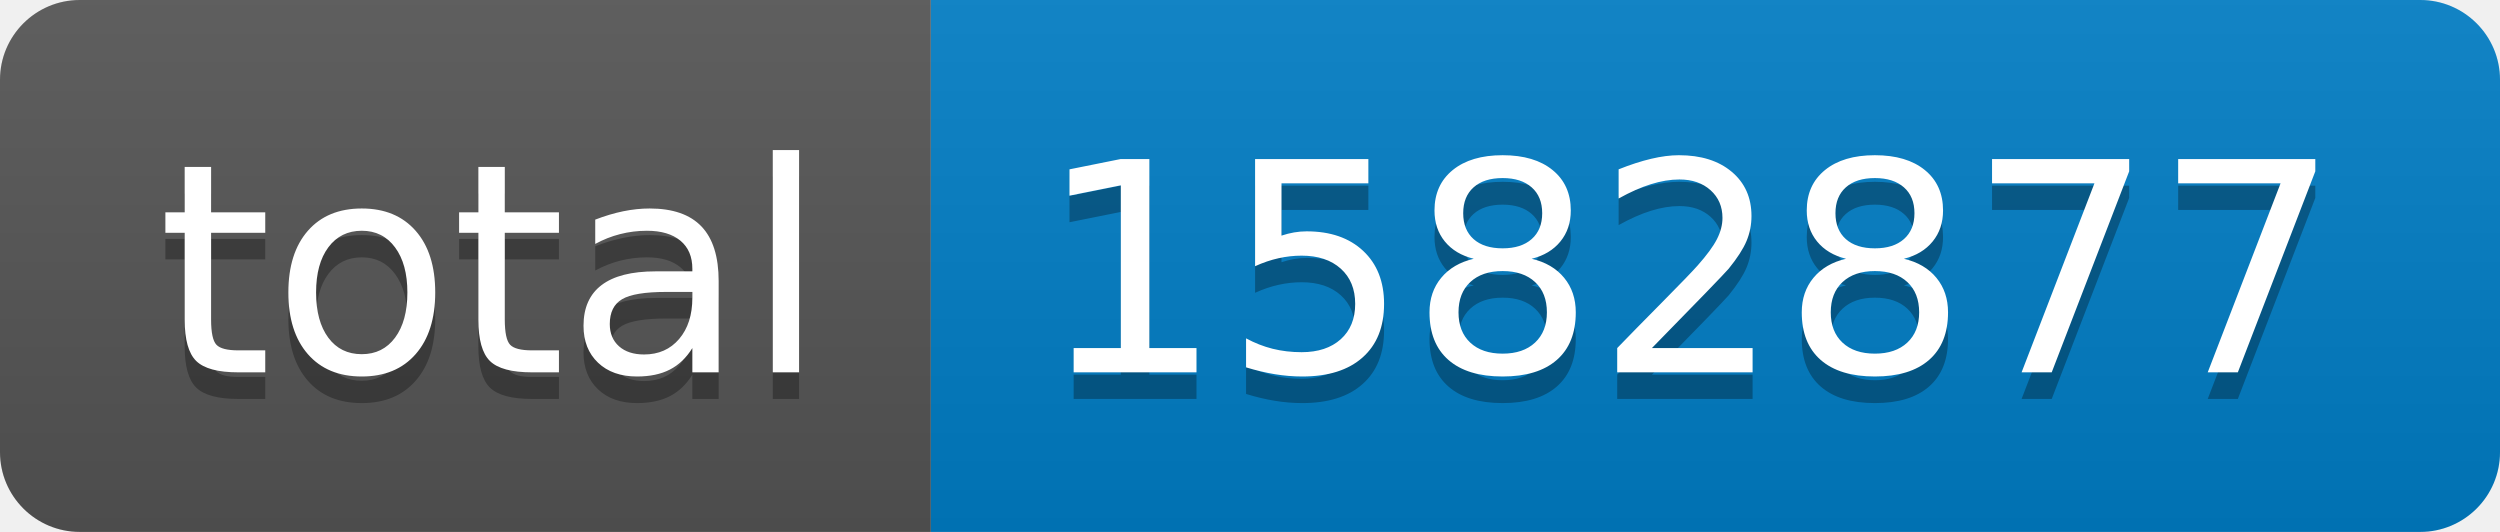
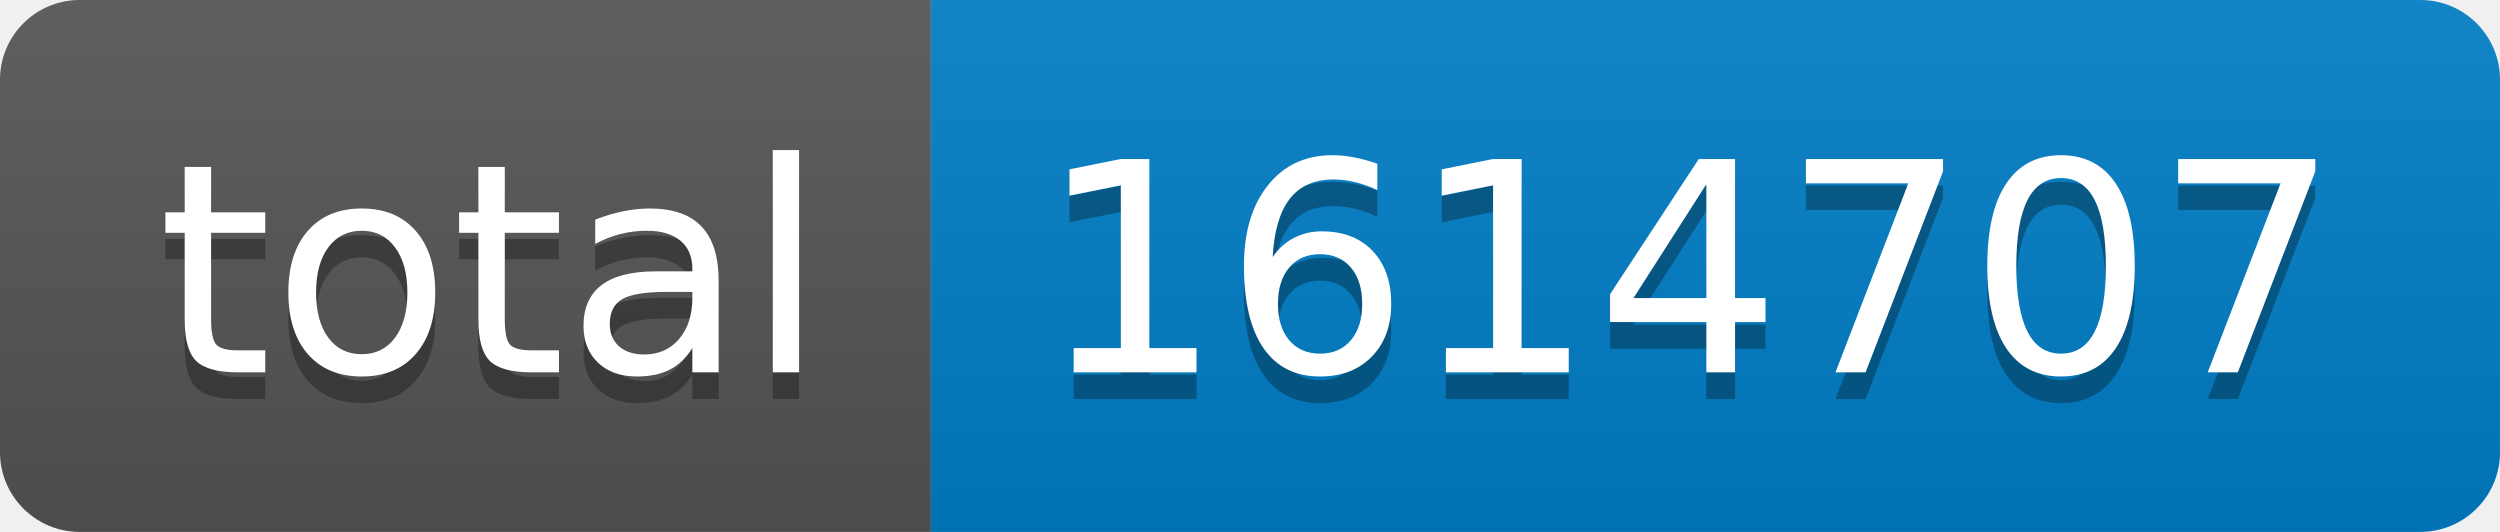
- <svg xmlns="http://www.w3.org/2000/svg" width="94" height="20" role="img" aria-label="total: 1582877">
+ <svg xmlns="http://www.w3.org/2000/svg" width="94" height="20" role="img" aria-label="total: 1614707">
  <linearGradient id="s" x2="0" y2="100%">
    <stop offset="0" stop-color="#bbb" stop-opacity=".1" />
    <stop offset="1" stop-opacity=".1" />
  </linearGradient>
  <clipPath id="r">
    <rect width="94" height="20" rx="3" fill="#fff" />
  </clipPath>
  <g clip-path="url(#r)">
    <rect width="35" height="20" fill="#555" />
    <rect x="35" width="59" height="20" fill="#007ec6" />
    <rect width="94" height="20" fill="url(#s)" />
  </g>
  <g fill="#fff" text-anchor="middle" font-family="Verdana,Geneva,DejaVu Sans,sans-serif" text-rendering="geometricPrecision" font-size="110">
    <text aria-hidden="true" x="185" y="150" fill="#010101" fill-opacity=".3" transform="scale(.1)" textLength="250">total</text>
    <text x="185" y="140" transform="scale(.1)" fill="#fff" textLength="250">total</text>
-     <text aria-hidden="true" x="635" y="150" fill="#010101" fill-opacity=".3" transform="scale(.1)" textLength="490">1582877</text>
-     <text x="635" y="140" transform="scale(.1)" fill="#fff" textLength="490">1582877</text>
+     <text aria-hidden="true" x="635" y="150" fill="#010101" fill-opacity=".3" transform="scale(.1)" textLength="490">1614707</text>
+     <text x="635" y="140" transform="scale(.1)" fill="#fff" textLength="490">1614707</text>
  </g>
</svg>
